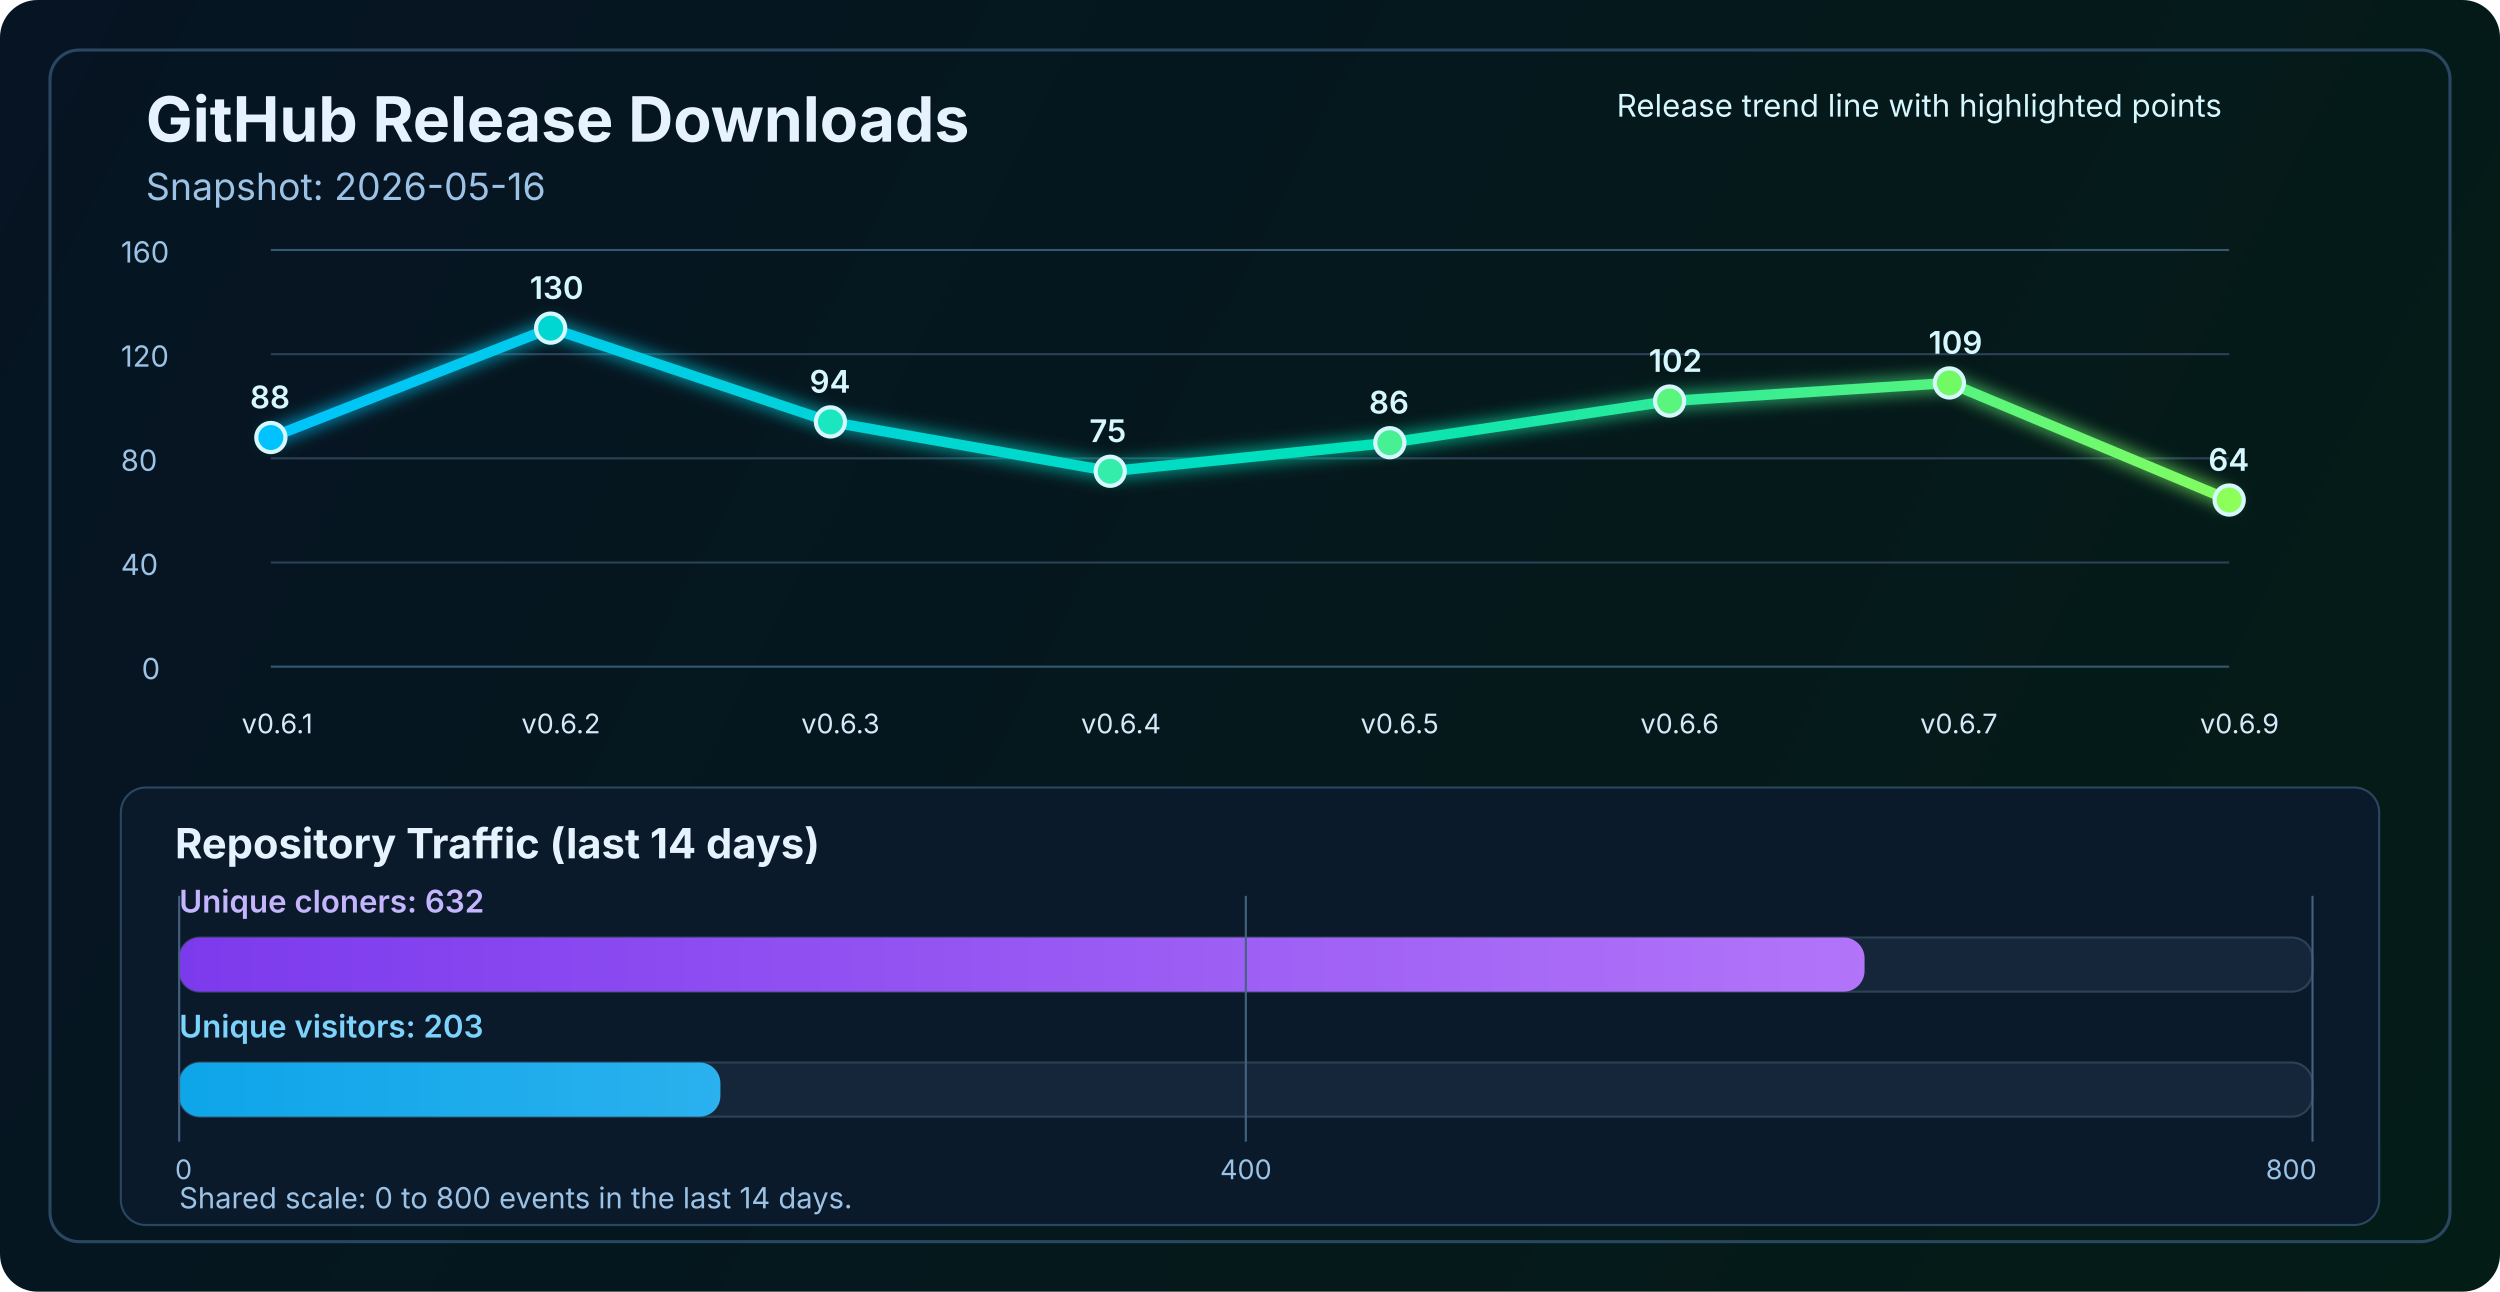
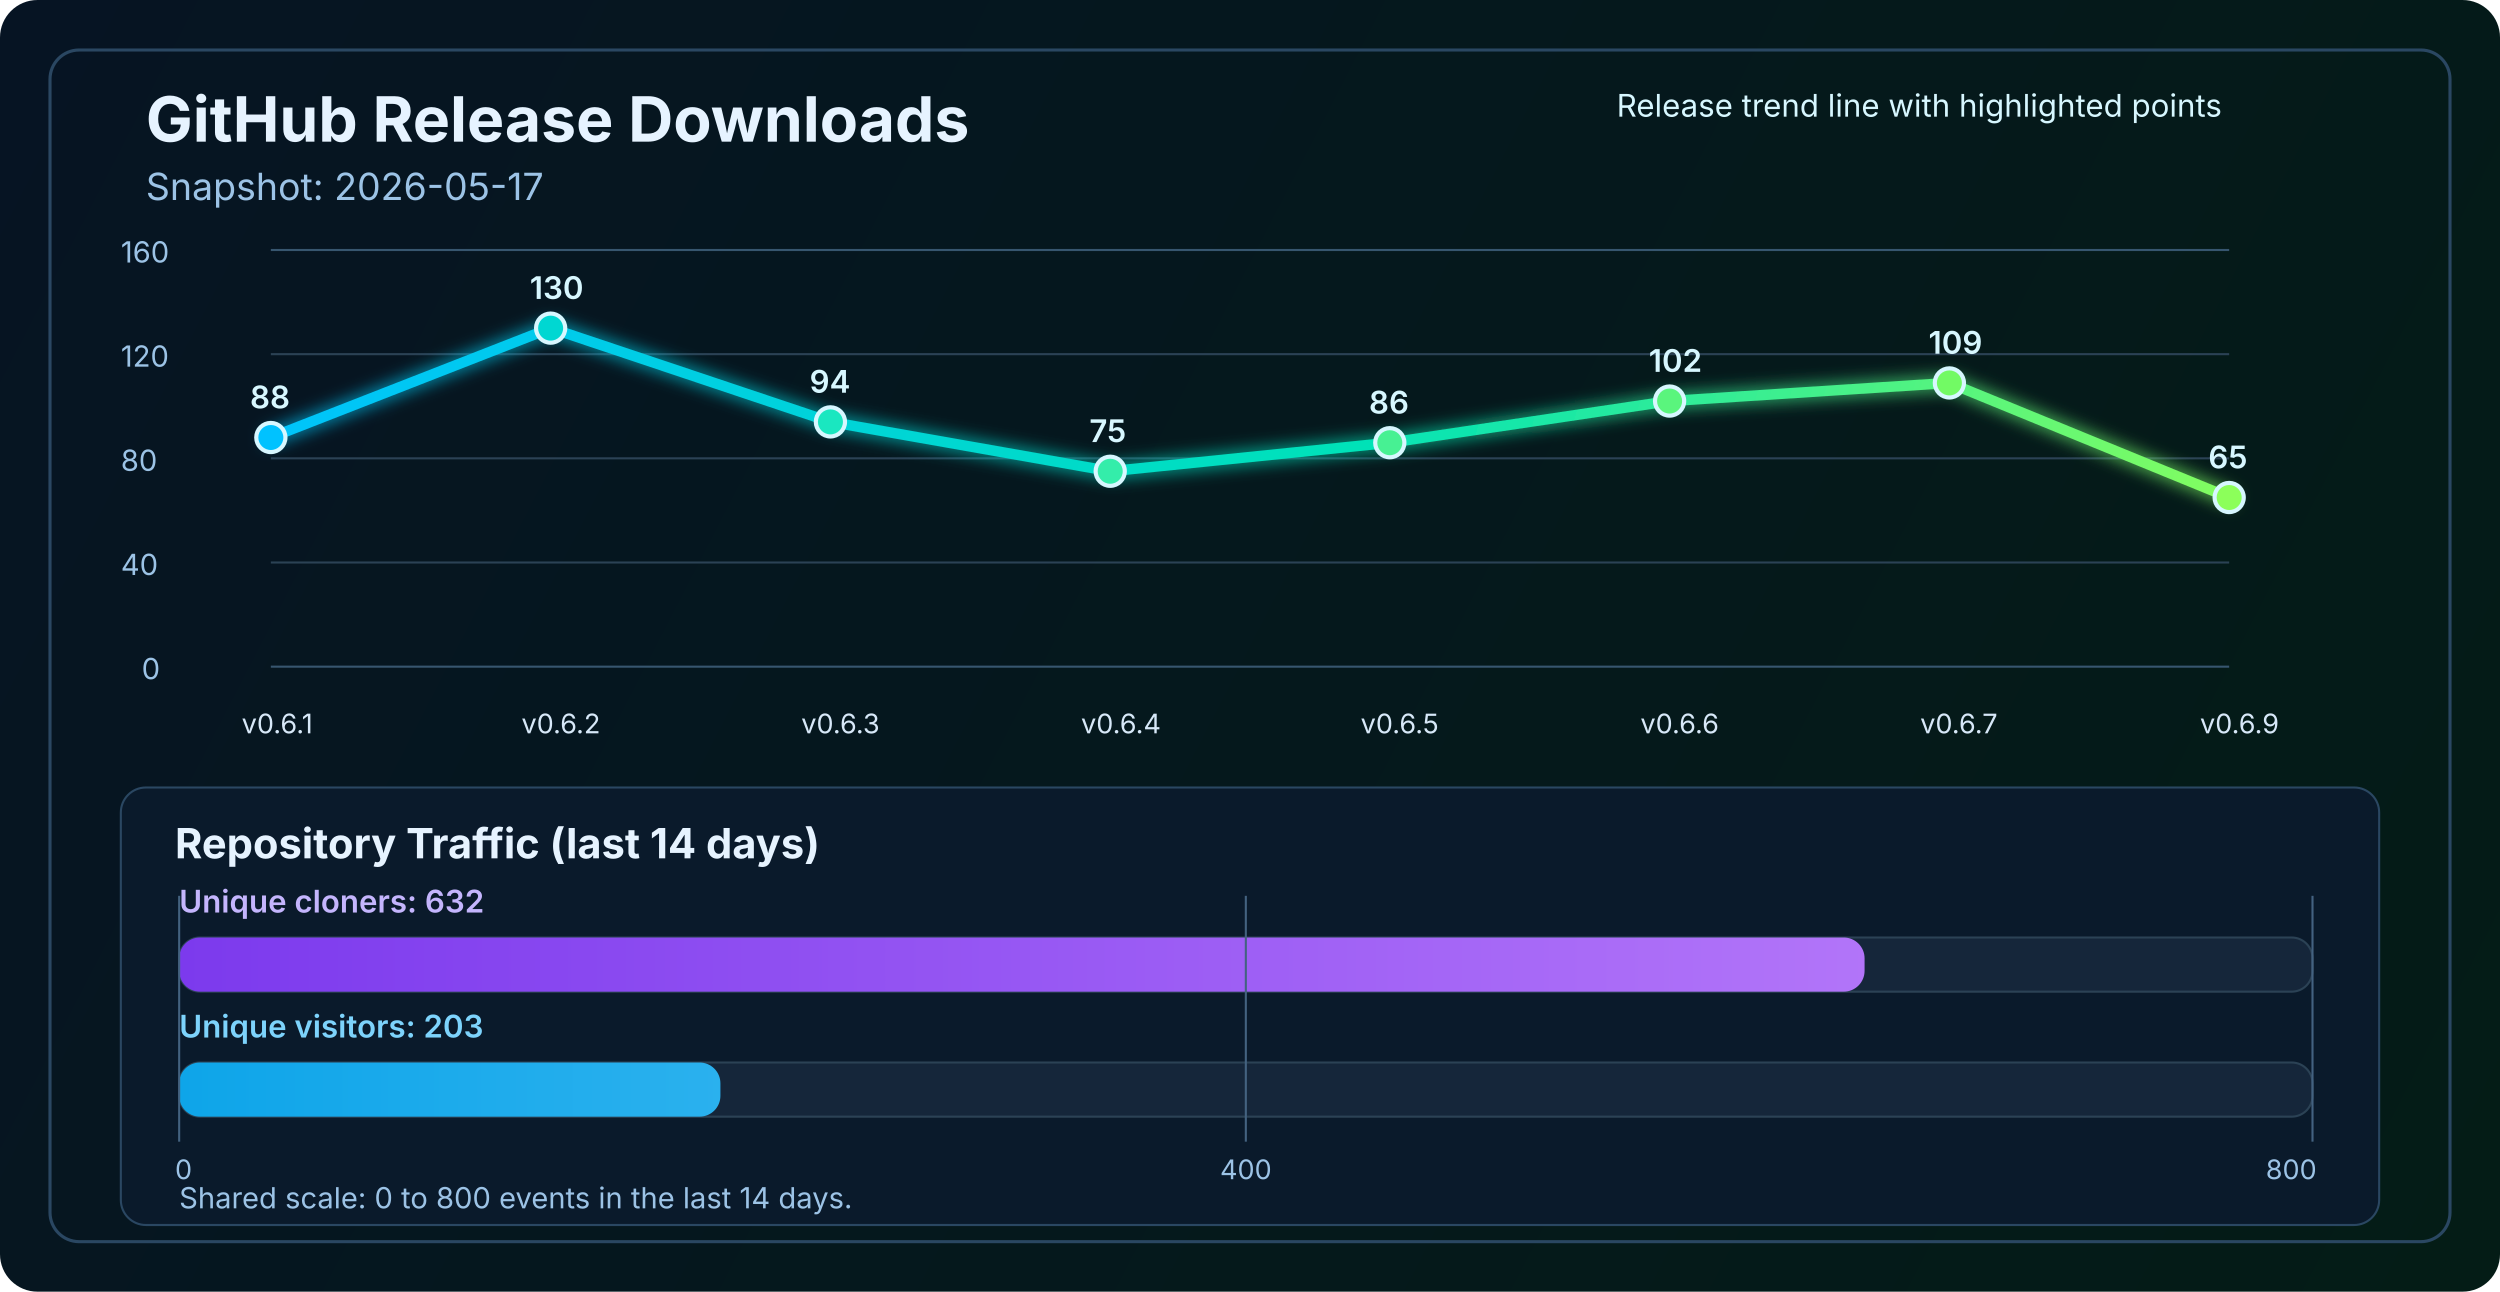
<svg xmlns="http://www.w3.org/2000/svg" width="1200" height="620" viewBox="0 0 1200 620" fill="none" role="img" aria-labelledby="title desc">
  <defs>
    <linearGradient id="bg" x1="0" y1="0" x2="1200" y2="620" gradientUnits="userSpaceOnUse">
      <stop stop-color="#061423" />
      <stop offset="1" stop-color="#041C16" />
    </linearGradient>
    <linearGradient id="line" x1="130" y1="86" x2="1070" y2="340" gradientUnits="userSpaceOnUse">
      <stop stop-color="#00C2FF" />
      <stop offset="0.55" stop-color="#00E2B8" />
      <stop offset="1" stop-color="#8CFF5A" />
    </linearGradient>
    <linearGradient id="cloneFill" x1="86" y1="450" x2="1110" y2="450" gradientUnits="userSpaceOnUse">
      <stop stop-color="#7C3AED" />
      <stop offset="1" stop-color="#C084FC" />
    </linearGradient>
    <linearGradient id="viewFill" x1="86" y1="482" x2="1110" y2="482" gradientUnits="userSpaceOnUse">
      <stop stop-color="#0EA5E9" />
      <stop offset="1" stop-color="#7DD3FC" />
    </linearGradient>
    <filter id="glow" x="-50%" y="-50%" width="200%" height="200%">
      <feGaussianBlur stdDeviation="4" result="blur" />
      <feMerge>
        <feMergeNode in="blur" />
        <feMergeNode in="SourceGraphic" />
      </feMerge>
    </filter>
  </defs>
  <rect width="1200" height="620" rx="18" fill="url(#bg)" />
  <rect x="24" y="24" width="1152" height="572" rx="14" stroke="#2A4762" stroke-width="1.5" />
  <text x="70" y="68" fill="#E6F3FF" font-size="30" font-family="SF Pro Display, -apple-system, BlinkMacSystemFont, Segoe UI, sans-serif" font-weight="700">GitHub Release Downloads</text>
-   <text x="70" y="96" fill="#9CC3E6" font-size="18" font-family="SF Pro Text, -apple-system, BlinkMacSystemFont, Segoe UI, sans-serif">Snapshot: 2026-05-16</text>
+   <text x="70" y="96" fill="#9CC3E6" font-size="18" font-family="SF Pro Text, -apple-system, BlinkMacSystemFont, Segoe UI, sans-serif">Snapshot: 2026-05-17</text>
  <line x1="130" y1="320.0" x2="1070" y2="320.0" stroke="#37566F" stroke-width="1" />
  <line x1="130" y1="270.0" x2="1070" y2="270.0" stroke="#2B4255" stroke-width="1" />
  <line x1="130" y1="220.0" x2="1070" y2="220.0" stroke="#2B4255" stroke-width="1" />
  <line x1="130" y1="170.0" x2="1070" y2="170.0" stroke="#2B4255" stroke-width="1" />
  <line x1="130" y1="120.0" x2="1070" y2="120.0" stroke="#37566F" stroke-width="1" />
  <text x="68" y="326.0" fill="#9CC3E6" font-size="14" font-family="SF Pro Text, -apple-system, BlinkMacSystemFont, Segoe UI, sans-serif">0</text>
  <text x="58" y="276.0" fill="#9CC3E6" font-size="14" font-family="SF Pro Text, -apple-system, BlinkMacSystemFont, Segoe UI, sans-serif">40</text>
  <text x="58" y="226.0" fill="#9CC3E6" font-size="14" font-family="SF Pro Text, -apple-system, BlinkMacSystemFont, Segoe UI, sans-serif">80</text>
  <text x="58" y="176.0" fill="#9CC3E6" font-size="14" font-family="SF Pro Text, -apple-system, BlinkMacSystemFont, Segoe UI, sans-serif">120</text>
  <text x="58" y="126.0" fill="#9CC3E6" font-size="14" font-family="SF Pro Text, -apple-system, BlinkMacSystemFont, Segoe UI, sans-serif">160</text>
-   <polyline points="130.0,210.0 264.3,157.5 398.6,202.5 532.9,226.2 667.1,212.5 801.4,192.5 935.7,183.8 1070.0,240.0" fill="none" stroke="url(#line)" stroke-width="5" stroke-linecap="round" stroke-linejoin="round" filter="url(#glow)" />
+   <polyline points="130.0,210.0 264.3,157.5 398.6,202.5 532.9,226.2 667.1,212.5 801.4,192.5 935.7,183.8 1070.0,238.8" fill="none" stroke="url(#line)" stroke-width="5" stroke-linecap="round" stroke-linejoin="round" filter="url(#glow)" />
  <circle cx="130.0" cy="210.0" r="7" fill="#00C2FF" stroke="#D7F7FF" stroke-width="2" />
  <circle cx="264.3" cy="157.5" r="7" fill="#00D7D2" stroke="#D7F7FF" stroke-width="2" />
  <circle cx="398.6" cy="202.5" r="7" fill="#1AE7C0" stroke="#D7F7FF" stroke-width="2" />
  <circle cx="532.9" cy="226.2" r="7" fill="#34EDAA" stroke="#D7F7FF" stroke-width="2" />
  <circle cx="667.1" cy="212.5" r="7" fill="#47F193" stroke="#D7F7FF" stroke-width="2" />
  <circle cx="801.4" cy="192.5" r="7" fill="#5AF57D" stroke="#D7F7FF" stroke-width="2" />
  <circle cx="935.7" cy="183.8" r="7" fill="#72FA64" stroke="#D7F7FF" stroke-width="2" />
-   <circle cx="1070.0" cy="240.0" r="7" fill="#8CFF5A" stroke="#D7F7FF" stroke-width="2" />
+   <circle cx="1070.0" cy="238.8" r="7" fill="#8CFF5A" stroke="#D7F7FF" stroke-width="2" />
  <text x="116.0" y="352" fill="#D7E8F8" font-size="13" font-family="SF Pro Text, -apple-system, BlinkMacSystemFont, Segoe UI, sans-serif">v0.6.1</text>
  <text x="250.3" y="352" fill="#D7E8F8" font-size="13" font-family="SF Pro Text, -apple-system, BlinkMacSystemFont, Segoe UI, sans-serif">v0.6.2</text>
  <text x="384.6" y="352" fill="#D7E8F8" font-size="13" font-family="SF Pro Text, -apple-system, BlinkMacSystemFont, Segoe UI, sans-serif">v0.6.3</text>
  <text x="518.9" y="352" fill="#D7E8F8" font-size="13" font-family="SF Pro Text, -apple-system, BlinkMacSystemFont, Segoe UI, sans-serif">v0.6.4</text>
  <text x="653.1" y="352" fill="#D7E8F8" font-size="13" font-family="SF Pro Text, -apple-system, BlinkMacSystemFont, Segoe UI, sans-serif">v0.6.5</text>
  <text x="787.4" y="352" fill="#D7E8F8" font-size="13" font-family="SF Pro Text, -apple-system, BlinkMacSystemFont, Segoe UI, sans-serif">v0.6.6</text>
  <text x="921.7" y="352" fill="#D7E8F8" font-size="13" font-family="SF Pro Text, -apple-system, BlinkMacSystemFont, Segoe UI, sans-serif">v0.6.7</text>
  <text x="1056.0" y="352" fill="#D7E8F8" font-size="13" font-family="SF Pro Text, -apple-system, BlinkMacSystemFont, Segoe UI, sans-serif">v0.6.9</text>
  <text x="120.0" y="196.0" fill="#D7F7FF" font-size="15" font-family="SF Pro Text, -apple-system, BlinkMacSystemFont, Segoe UI, sans-serif" font-weight="600">88</text>
  <text x="254.3" y="143.5" fill="#D7F7FF" font-size="15" font-family="SF Pro Text, -apple-system, BlinkMacSystemFont, Segoe UI, sans-serif" font-weight="600">130</text>
  <text x="388.6" y="188.5" fill="#D7F7FF" font-size="15" font-family="SF Pro Text, -apple-system, BlinkMacSystemFont, Segoe UI, sans-serif" font-weight="600">94</text>
  <text x="522.9" y="212.2" fill="#D7F7FF" font-size="15" font-family="SF Pro Text, -apple-system, BlinkMacSystemFont, Segoe UI, sans-serif" font-weight="600">75</text>
  <text x="657.1" y="198.5" fill="#D7F7FF" font-size="15" font-family="SF Pro Text, -apple-system, BlinkMacSystemFont, Segoe UI, sans-serif" font-weight="600">86</text>
  <text x="791.4" y="178.5" fill="#D7F7FF" font-size="15" font-family="SF Pro Text, -apple-system, BlinkMacSystemFont, Segoe UI, sans-serif" font-weight="600">102</text>
  <text x="925.7" y="169.8" fill="#D7F7FF" font-size="15" font-family="SF Pro Text, -apple-system, BlinkMacSystemFont, Segoe UI, sans-serif" font-weight="600">109</text>
-   <text x="1060.0" y="226.0" fill="#D7F7FF" font-size="15" font-family="SF Pro Text, -apple-system, BlinkMacSystemFont, Segoe UI, sans-serif" font-weight="600">64</text>
+   <text x="1060.0" y="224.8" fill="#D7F7FF" font-size="15" font-family="SF Pro Text, -apple-system, BlinkMacSystemFont, Segoe UI, sans-serif" font-weight="600">65</text>
  <text x="776" y="56" fill="#D7F7FF" font-size="15" font-family="SF Pro Text, -apple-system, BlinkMacSystemFont, Segoe UI, sans-serif">Release trend line with highlighted points</text>
  <rect x="58" y="378" width="1084" height="210" rx="12" fill="#0A1A2B" stroke="#2A4762" stroke-width="1" />
  <text x="84" y="412" fill="#E6F3FF" font-size="20" font-family="SF Pro Text, -apple-system, BlinkMacSystemFont, Segoe UI, sans-serif" font-weight="700">Repository Traffic (last 14 days)</text>
  <text x="86" y="438" fill="#C4B5FD" font-size="15" font-family="SF Pro Text, -apple-system, BlinkMacSystemFont, Segoe UI, sans-serif" font-weight="600">Unique cloners: 632</text>
  <rect x="86" y="450" width="1024" height="26" rx="10" fill="#15263A" stroke="#2B4255" stroke-width="1" />
  <rect x="86" y="450" width="809.0" height="26" rx="10" fill="url(#cloneFill)" />
  <text x="86" y="498" fill="#7DD3FC" font-size="15" font-family="SF Pro Text, -apple-system, BlinkMacSystemFont, Segoe UI, sans-serif" font-weight="600">Unique visitors: 203</text>
  <rect x="86" y="510" width="1024" height="26" rx="10" fill="#15263A" stroke="#2B4255" stroke-width="1" />
  <rect x="86" y="510" width="259.8" height="26" rx="10" fill="url(#viewFill)" />
  <line x1="86" y1="430" x2="86" y2="548" stroke="#436280" stroke-width="1" />
  <line x1="598.0" y1="430" x2="598.0" y2="548" stroke="#436280" stroke-width="1" />
  <line x1="1110" y1="430" x2="1110" y2="548" stroke="#436280" stroke-width="1" />
  <text x="84" y="566" text-anchor="start" fill="#9CC3E6" font-size="13" font-family="SF Pro Text, -apple-system, BlinkMacSystemFont, Segoe UI, sans-serif">0</text>
  <text x="598.0" y="566" text-anchor="middle" fill="#9CC3E6" font-size="13" font-family="SF Pro Text, -apple-system, BlinkMacSystemFont, Segoe UI, sans-serif">400</text>
  <text x="1112" y="566" text-anchor="end" fill="#9CC3E6" font-size="13" font-family="SF Pro Text, -apple-system, BlinkMacSystemFont, Segoe UI, sans-serif">800</text>
  <text x="86" y="580" fill="#9CC3E6" font-size="14" font-family="SF Pro Text, -apple-system, BlinkMacSystemFont, Segoe UI, sans-serif">Shared scale: 0 to 800 events in the last 14 days.</text>
</svg>
